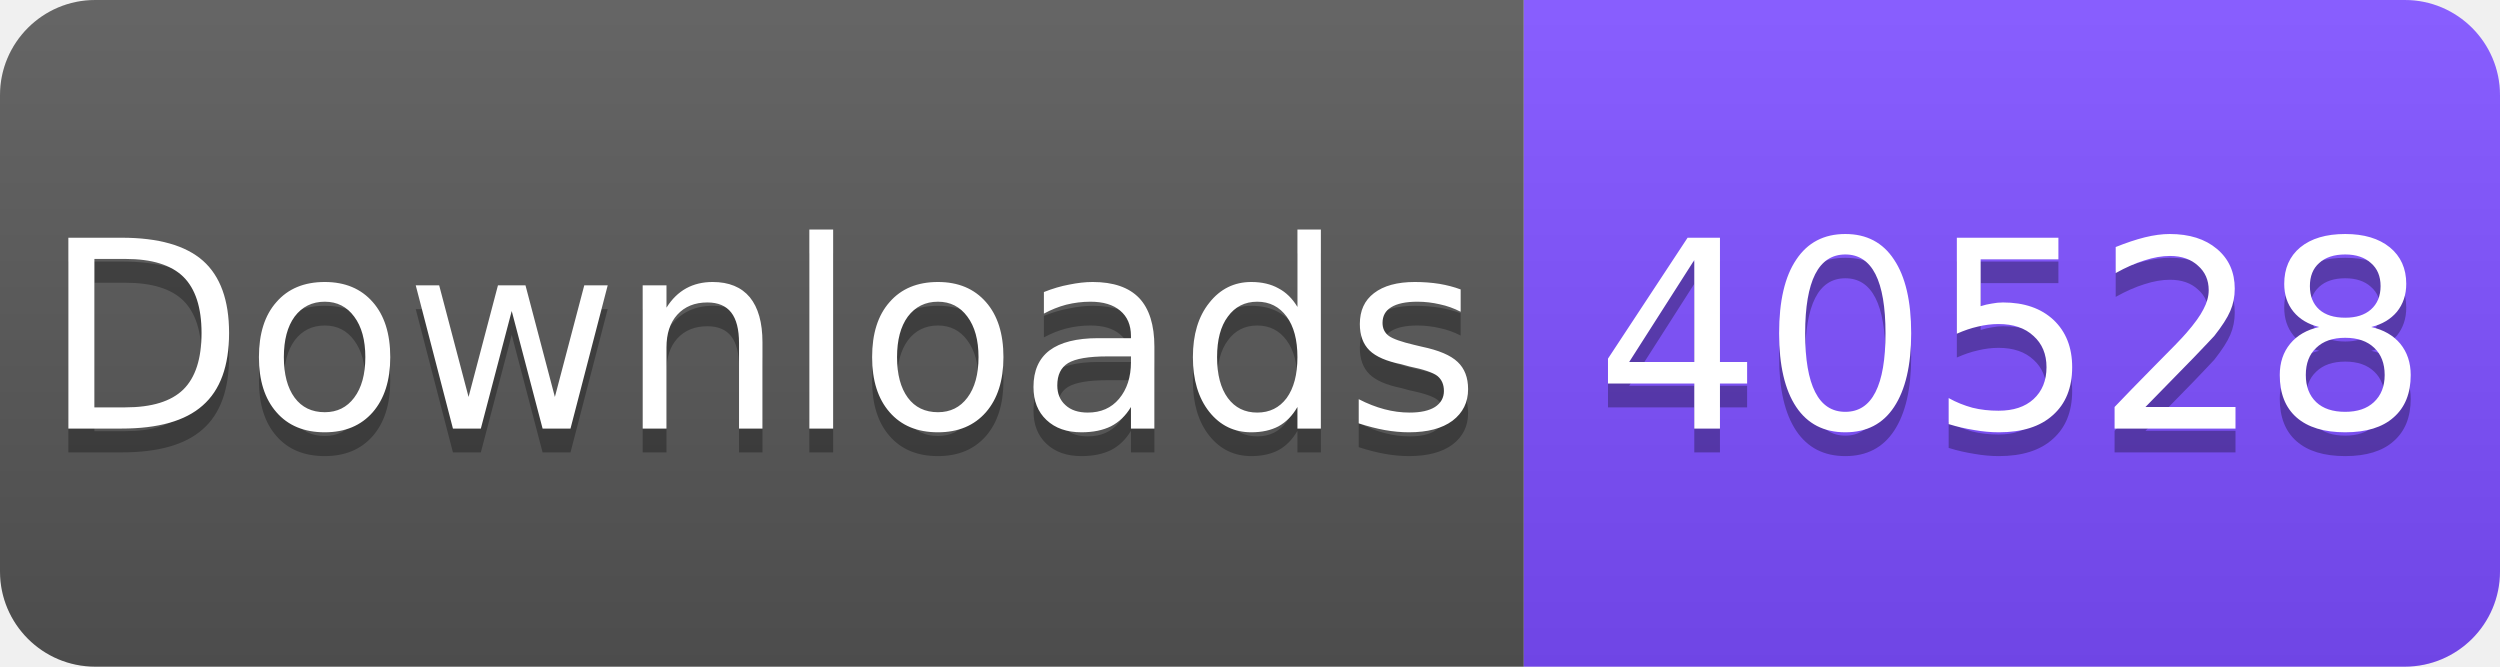
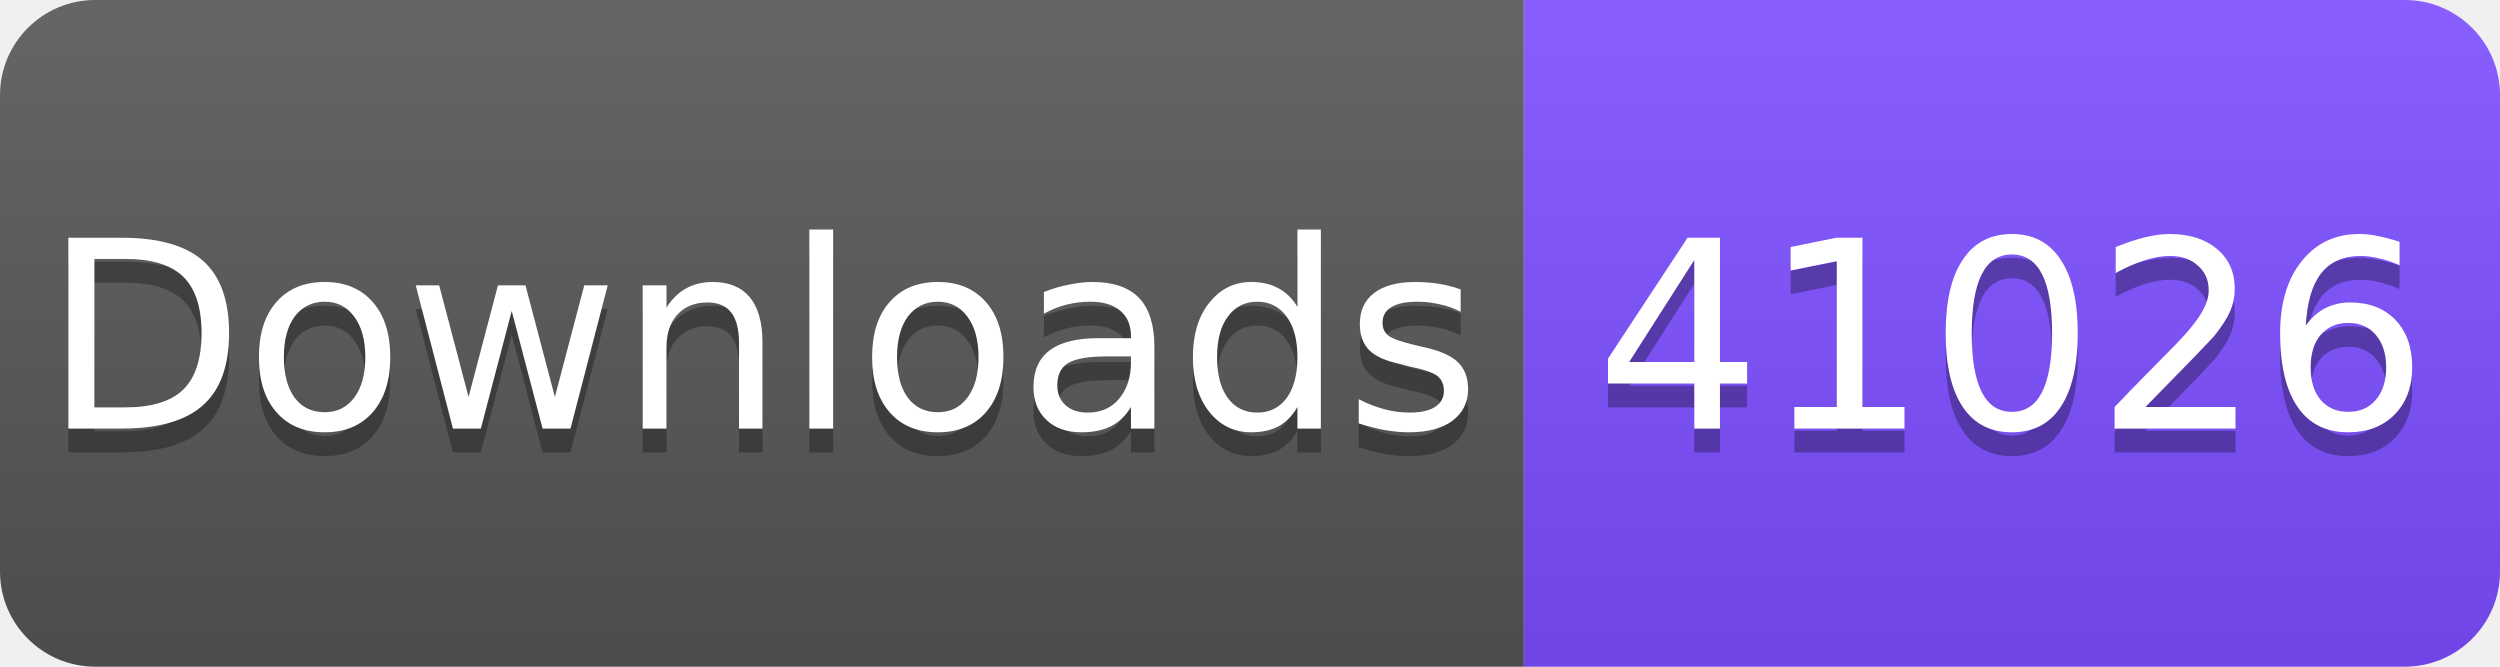
<svg xmlns="http://www.w3.org/2000/svg" width="105" height="28" viewBox="0 0 105 28">
  <linearGradient id="s" x2="0" y2="100%">
    <stop offset="0" stop-color="#fff" stop-opacity=".1" />
    <stop offset="1" stop-opacity=".1" />
  </linearGradient>
  <clipPath id="r">
    <rect width="105" height="28" rx="4" fill="#fff" />
  </clipPath>
  <g clip-path="url(#r)">
    <rect width="64" height="28" fill="#555" />
    <rect x="64" width="41" height="28" fill="#7C4DFF" />
    <rect width="105" height="28" fill="url(#s)" />
  </g>
  <g fill="#fff" text-anchor="middle" font-family="Verdana,Geneva,DejaVu Sans,sans-serif" font-size="11">
    <text x="32" y="19" fill="#010101" fill-opacity=".3">Downloads</text>
    <text x="32" y="18">Downloads</text>
-     <text x="84.5" y="19" fill="#010101" fill-opacity=".3">40528</text>
-     <text x="84.5" y="18">40528</text>
+     <text x="84.5" y="19" fill="#010101" fill-opacity=".3">41026</text>
+     <text x="84.5" y="18">41026</text>
  </g>
</svg>
